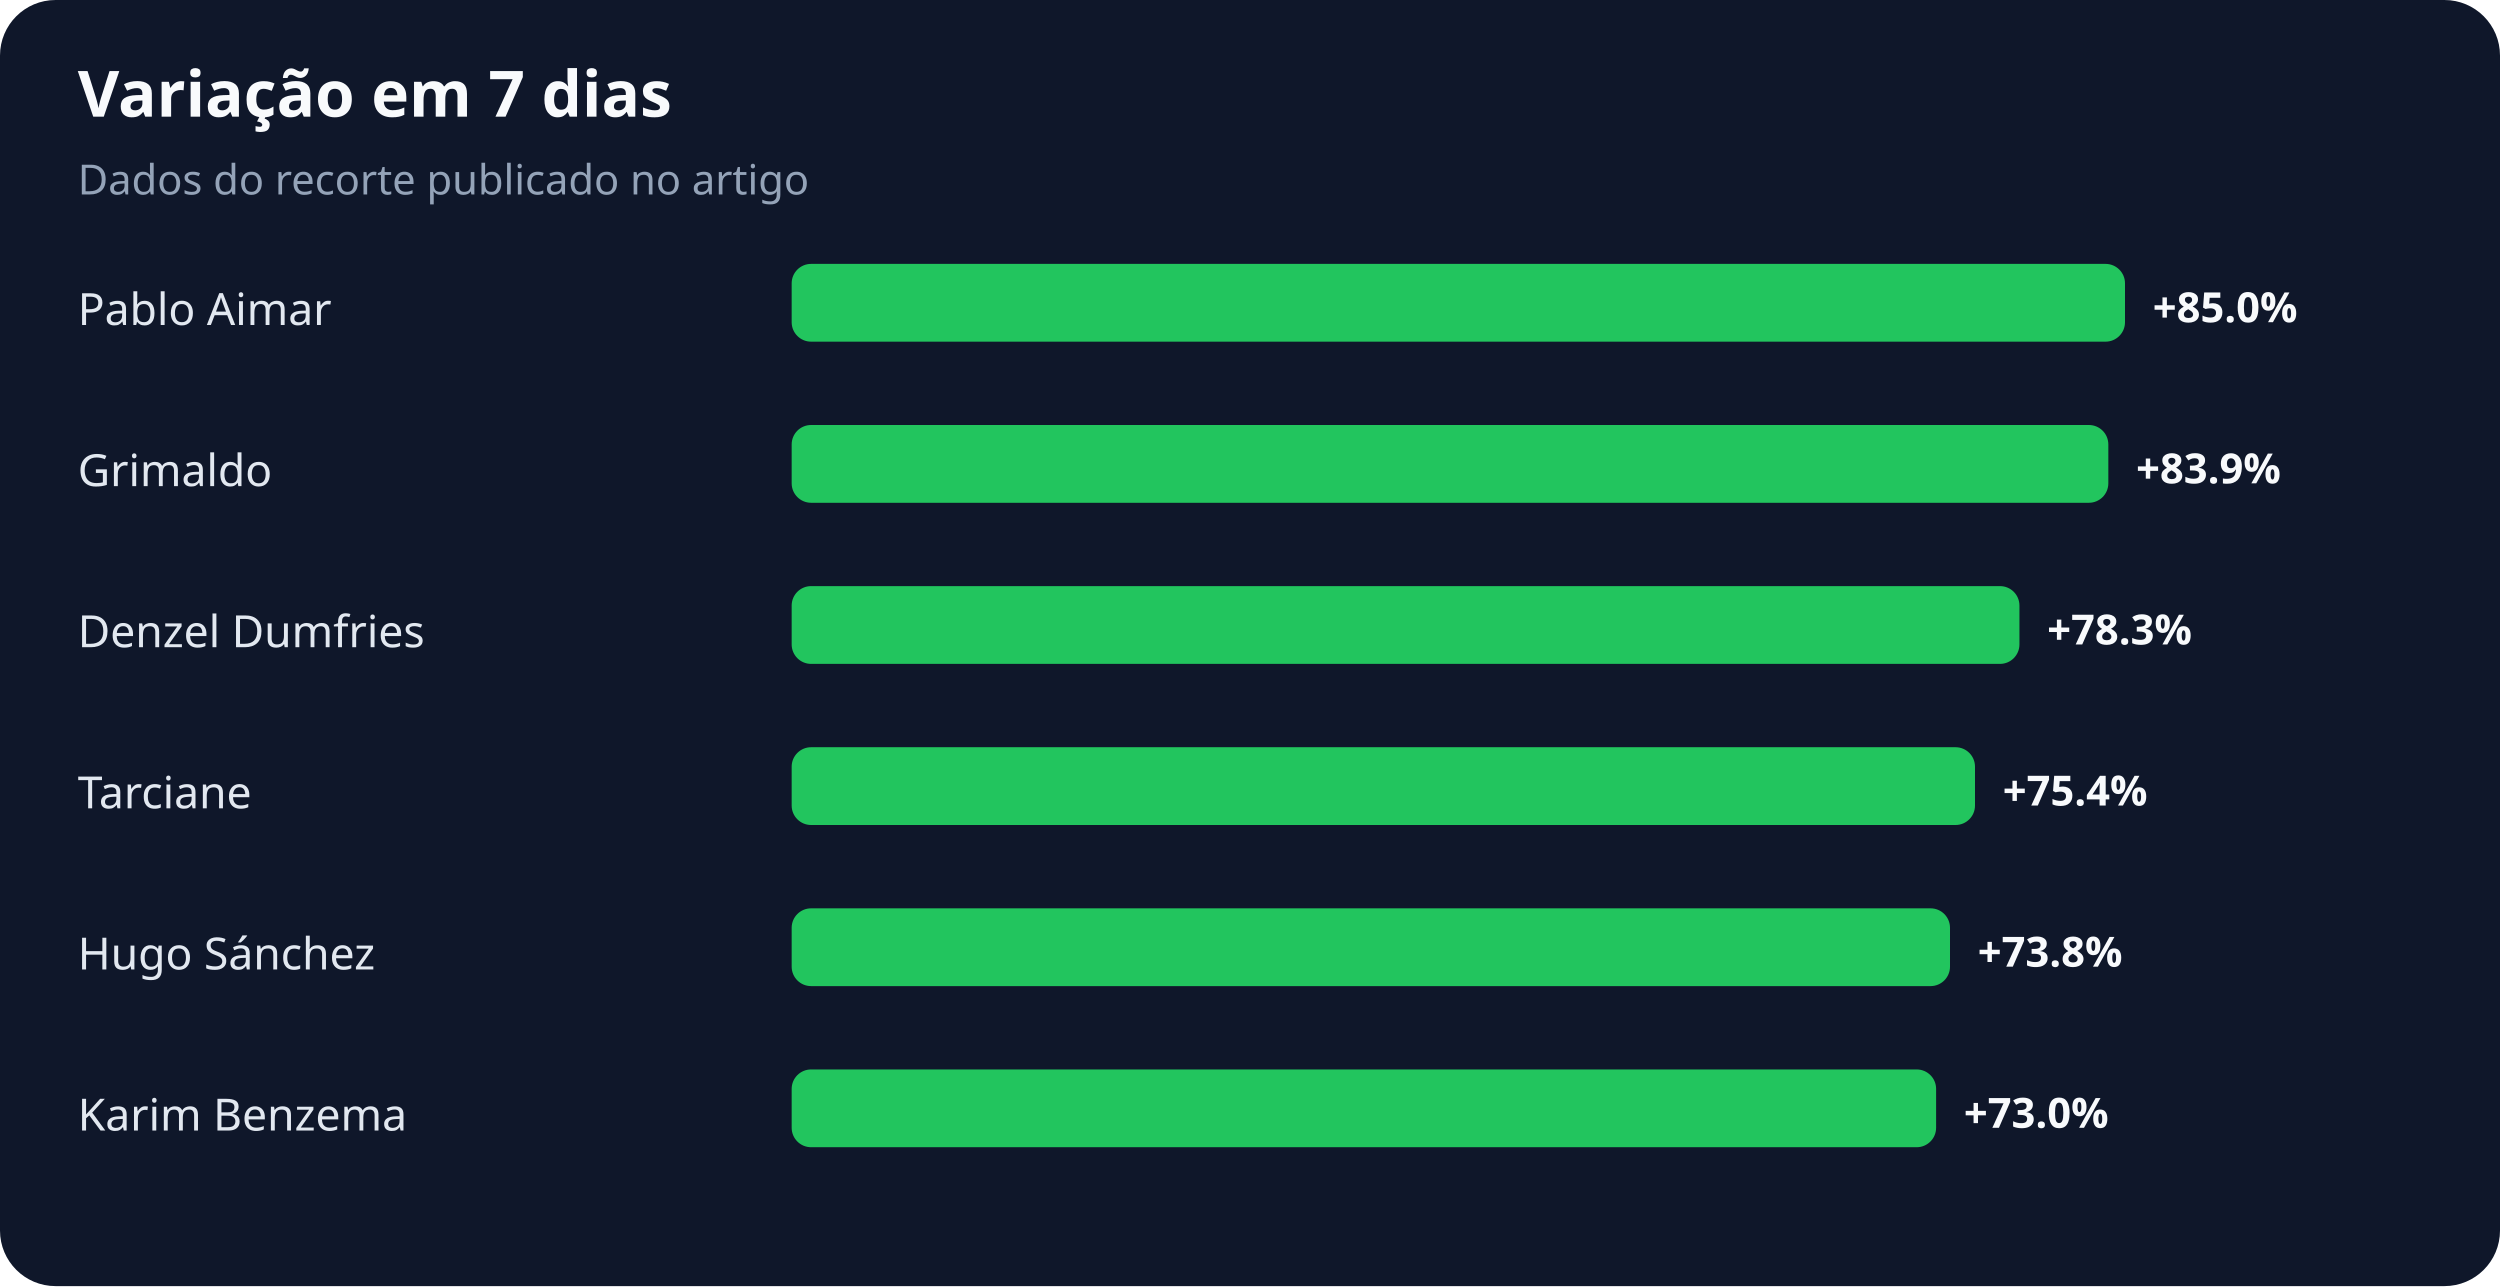
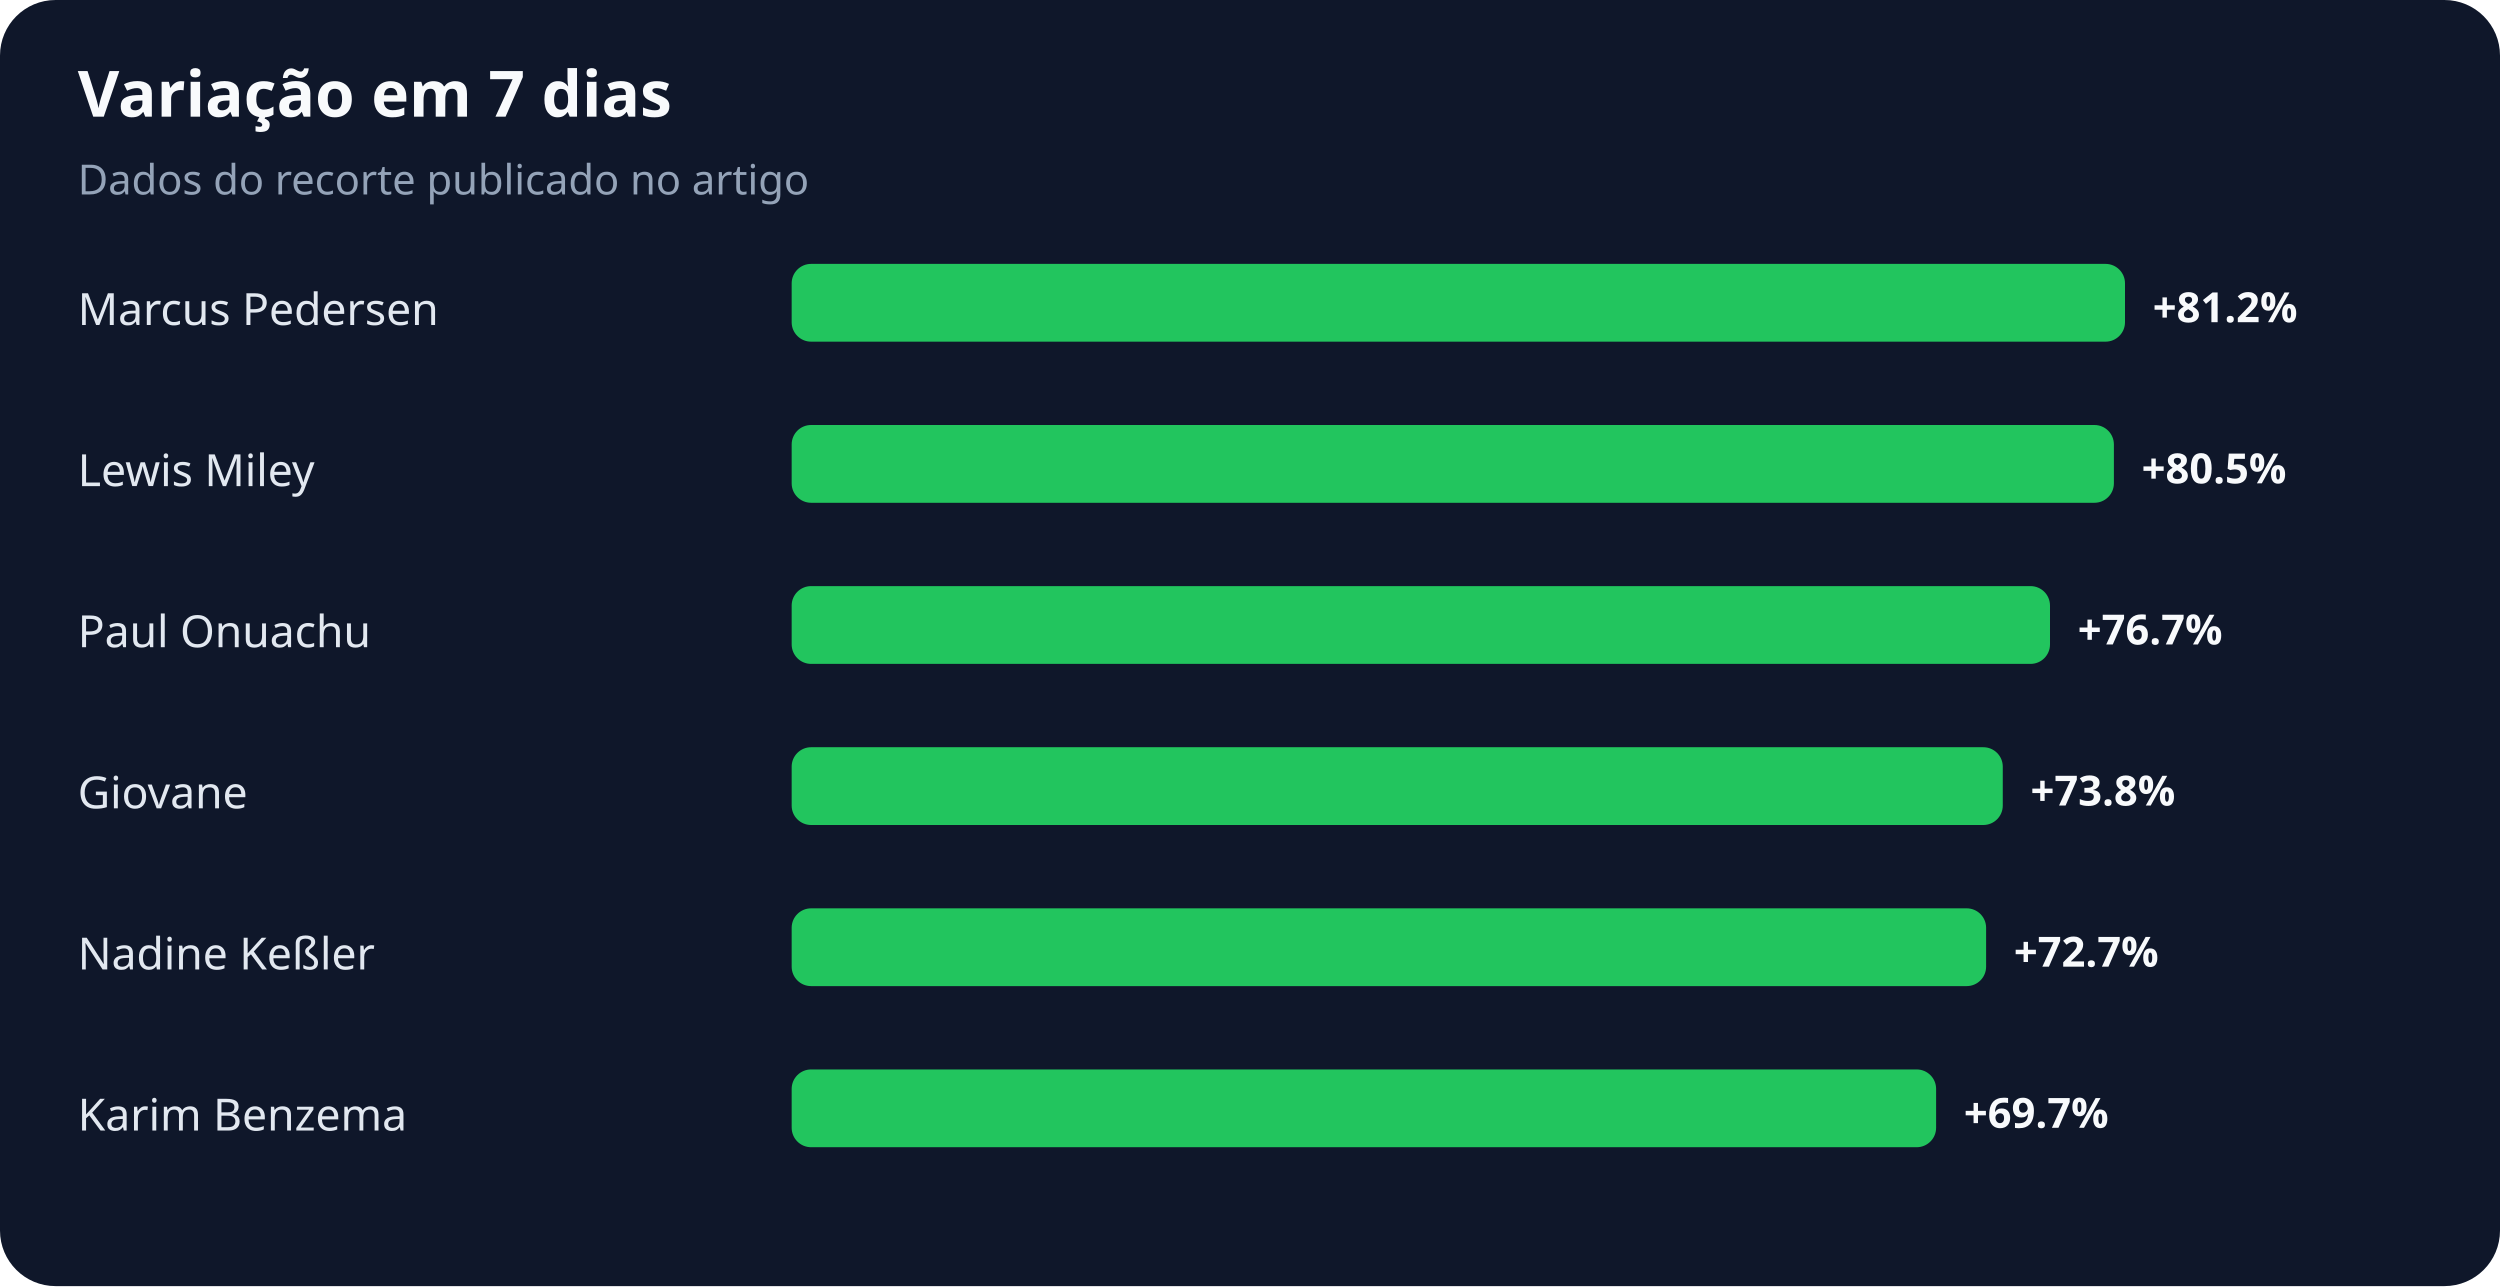
<svg xmlns="http://www.w3.org/2000/svg" width="900" height="463" viewBox="0 0 900 463" role="img" aria-labelledby="title desc">
  <rect width="100%" height="100%" rx="20" fill="#0f172a" />
  <text x="28" y="42" fill="#f8fafc" font-family="system-ui,sans-serif" font-size="23" font-weight="700">Variação em 7 dias</text>
  <text x="28" y="70" fill="#94a3b8" font-family="system-ui,sans-serif" font-size="15">Dados do recorte publicado no artigo</text>
-   <text x="28" y="117" fill="#e2e8f0" font-family="system-ui,sans-serif" font-size="16">Pablo Aimar</text>
+   <text x="28" y="117" fill="#e2e8f0" font-family="system-ui,sans-serif" font-size="16">Marcus Pedersen</text>
  <rect x="285" y="95" width="480" height="28" rx="7" fill="#22c55e" />
-   <text x="775" y="116" fill="#f8fafc" font-family="system-ui,sans-serif" font-size="15" font-weight="700">+85.0%</text>
-   <text x="28" y="175" fill="#e2e8f0" font-family="system-ui,sans-serif" font-size="16">Grimaldo</text>
-   <rect x="285" y="153" width="474" height="28" rx="7" fill="#22c55e" />
-   <text x="769" y="174" fill="#f8fafc" font-family="system-ui,sans-serif" font-size="15" font-weight="700">+83.9%</text>
-   <text x="28" y="233" fill="#e2e8f0" font-family="system-ui,sans-serif" font-size="16">Denzel Dumfries</text>
-   <rect x="285" y="211" width="442" height="28" rx="7" fill="#22c55e" />
-   <text x="737" y="232" fill="#f8fafc" font-family="system-ui,sans-serif" font-size="15" font-weight="700">+78.3%</text>
-   <text x="28" y="291" fill="#e2e8f0" font-family="system-ui,sans-serif" font-size="16">Tarciane</text>
-   <rect x="285" y="269" width="426" height="28" rx="7" fill="#22c55e" />
-   <text x="721" y="290" fill="#f8fafc" font-family="system-ui,sans-serif" font-size="15" font-weight="700">+75.4%</text>
-   <text x="28" y="349" fill="#e2e8f0" font-family="system-ui,sans-serif" font-size="16">Hugo Sánchez</text>
-   <rect x="285" y="327" width="417" height="28" rx="7" fill="#22c55e" />
-   <text x="712" y="348" fill="#f8fafc" font-family="system-ui,sans-serif" font-size="15" font-weight="700">+73.8%</text>
+   <text x="775" y="116" fill="#f8fafc" font-family="system-ui,sans-serif" font-size="15" font-weight="700">+81.2%</text>
+   <text x="28" y="175" fill="#e2e8f0" font-family="system-ui,sans-serif" font-size="16">Lewis Miley</text>
+   <rect x="285" y="153" width="476" height="28" rx="7" fill="#22c55e" />
+   <text x="771" y="174" fill="#f8fafc" font-family="system-ui,sans-serif" font-size="15" font-weight="700">+80.5%</text>
+   <text x="28" y="233" fill="#e2e8f0" font-family="system-ui,sans-serif" font-size="16">Paul Onuachu</text>
+   <rect x="285" y="211" width="453" height="28" rx="7" fill="#22c55e" />
+   <text x="748" y="232" fill="#f8fafc" font-family="system-ui,sans-serif" font-size="15" font-weight="700">+76.7%</text>
+   <text x="28" y="291" fill="#e2e8f0" font-family="system-ui,sans-serif" font-size="16">Giovane</text>
+   <rect x="285" y="269" width="436" height="28" rx="7" fill="#22c55e" />
+   <text x="731" y="290" fill="#f8fafc" font-family="system-ui,sans-serif" font-size="15" font-weight="700">+73.8%</text>
+   <text x="28" y="349" fill="#e2e8f0" font-family="system-ui,sans-serif" font-size="16">Nadine Keßler</text>
+   <rect x="285" y="327" width="430" height="28" rx="7" fill="#22c55e" />
+   <text x="725" y="348" fill="#f8fafc" font-family="system-ui,sans-serif" font-size="15" font-weight="700">+72.7%</text>
  <text x="28" y="407" fill="#e2e8f0" font-family="system-ui,sans-serif" font-size="16">Karim Benzema</text>
  <rect x="285" y="385" width="412" height="28" rx="7" fill="#22c55e" />
-   <text x="707" y="406" fill="#f8fafc" font-family="system-ui,sans-serif" font-size="15" font-weight="700">+73.0%</text>
+   <text x="707" y="406" fill="#f8fafc" font-family="system-ui,sans-serif" font-size="15" font-weight="700">+69.7%</text>
</svg>
